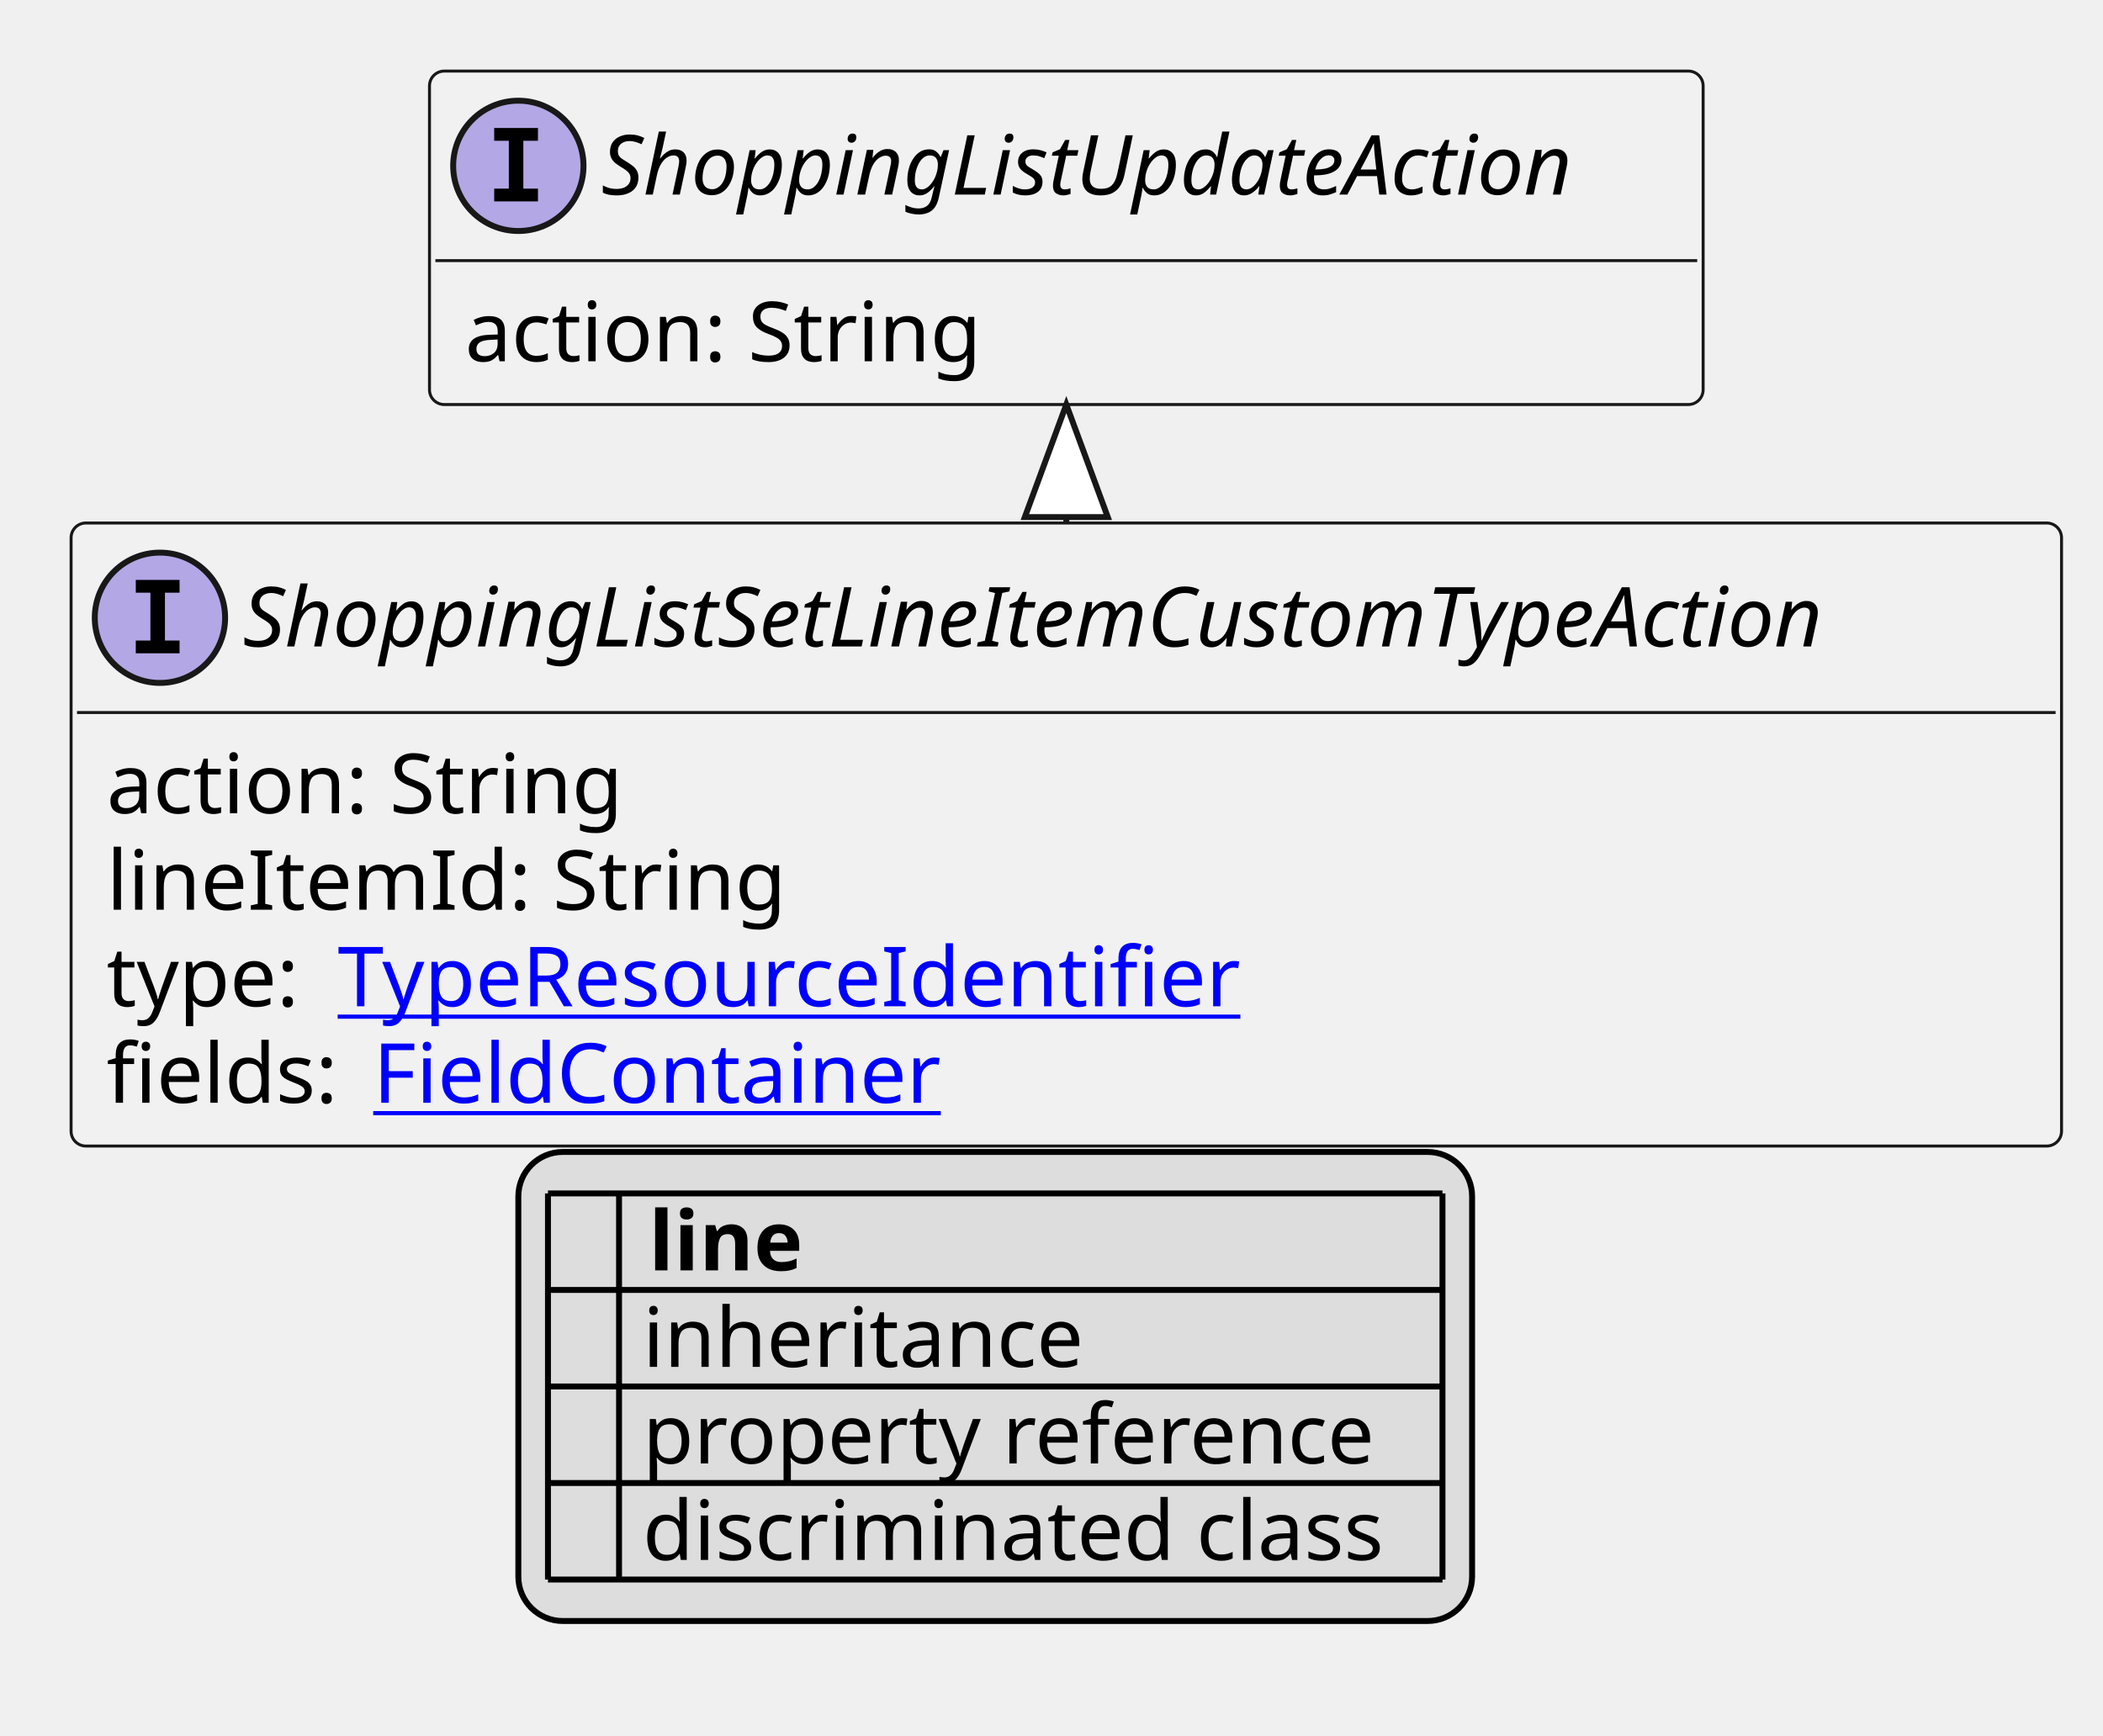
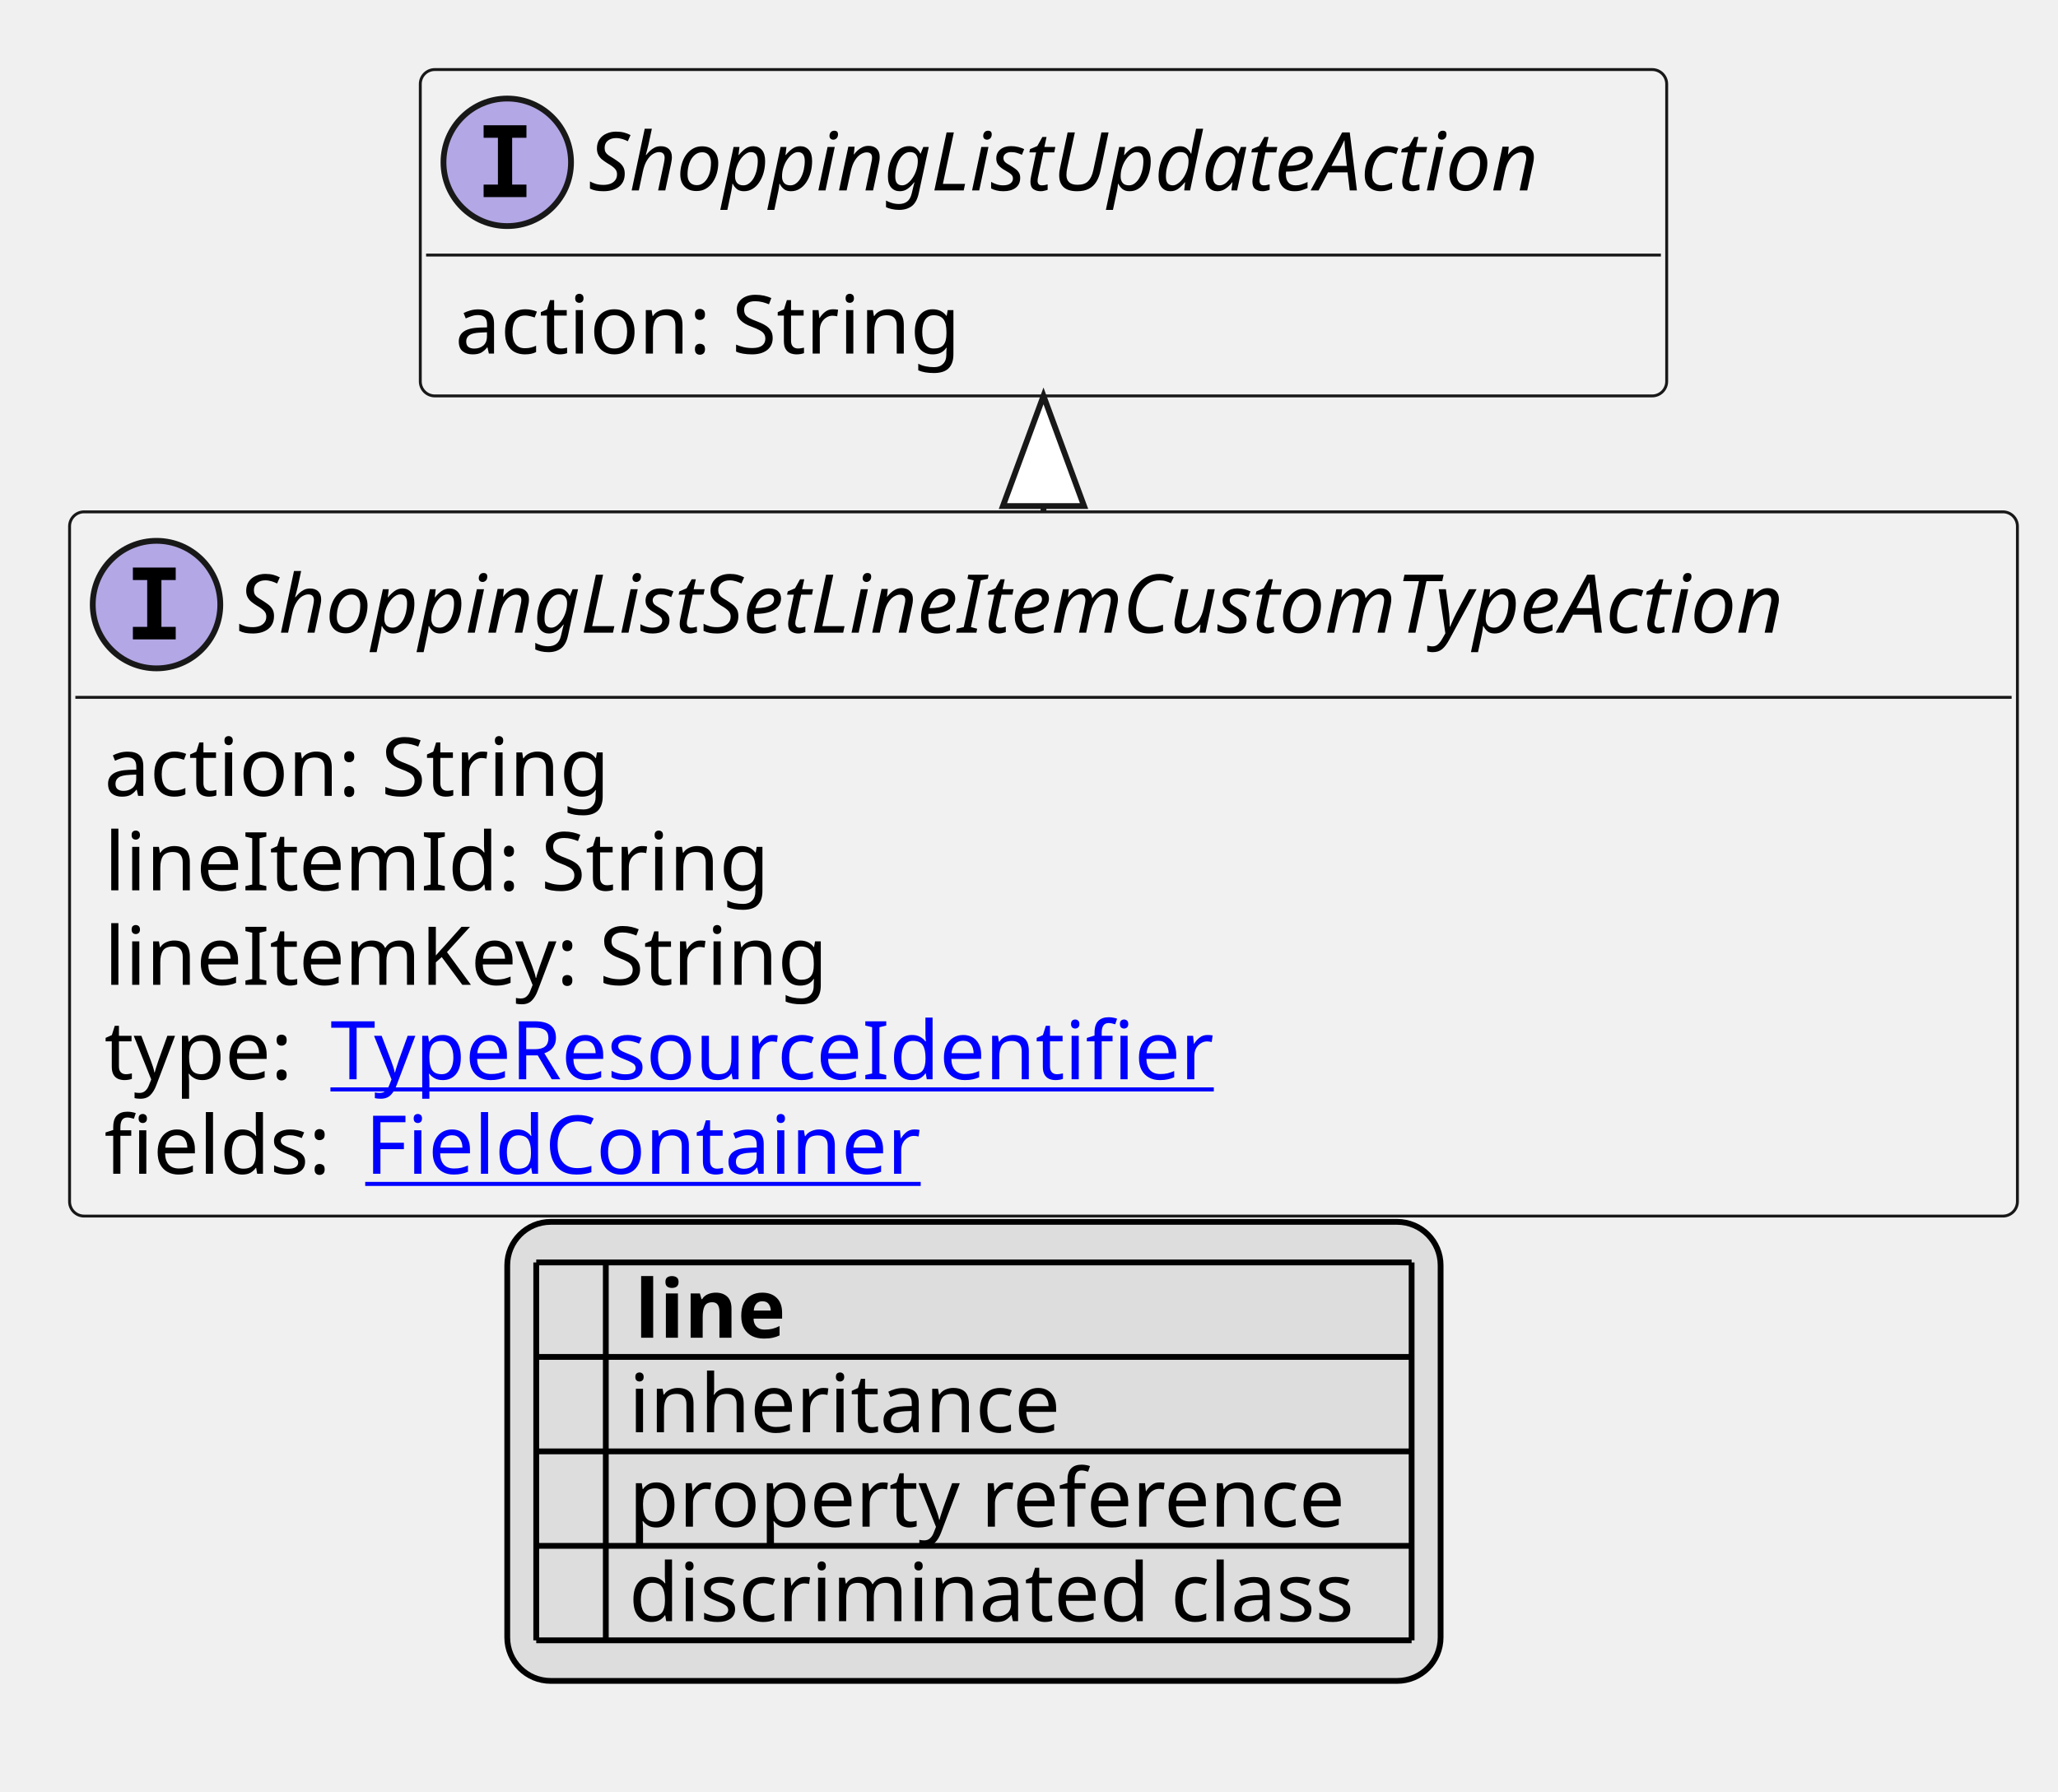
- <svg xmlns="http://www.w3.org/2000/svg" xmlns:xlink="http://www.w3.org/1999/xlink" contentStyleType="text/css" height="293px" preserveAspectRatio="none" style="width:355px;height:293px;background:#FFFFFF;" version="1.1" viewBox="0 0 355 293" width="355px" zoomAndPan="magnify">
+ <svg xmlns="http://www.w3.org/2000/svg" xmlns:xlink="http://www.w3.org/1999/xlink" contentStyleType="text/css" height="309px" preserveAspectRatio="none" style="width:355px;height:309px;background:#FFFFFF;" version="1.1" viewBox="0 0 355 309" width="355px" zoomAndPan="magnify">
  <defs>
-     <filter height="1" id="b1hqv3taoiq7jh0" width="1" x="0" y="0">
+     <filter height="1" id="b6udexv36dqkx0" width="1" x="0" y="0">
      <feFlood flood-color="#000000" result="flood" />
      <feComposite in="SourceGraphic" in2="flood" operator="over" />
    </filter>
-     <filter height="1" id="b1hqv3taoiq7jh1" width="1" x="0" y="0">
+     <filter height="1" id="b6udexv36dqkx1" width="1" x="0" y="0">
      <feFlood flood-color="#008000" result="flood" />
      <feComposite in="SourceGraphic" in2="flood" operator="over" />
    </filter>
-     <filter height="1" id="b1hqv3taoiq7jh2" width="1" x="0" y="0">
+     <filter height="1" id="b6udexv36dqkx2" width="1" x="0" y="0">
      <feFlood flood-color="#0000FF" result="flood" />
      <feComposite in="SourceGraphic" in2="flood" operator="over" />
    </filter>
  </defs>
  <g>
    <a href="ShoppingListSetLineItemCustomTypeAction.svg" target="_top" title="ShoppingListSetLineItemCustomTypeAction.svg" xlink:actuate="onRequest" xlink:href="ShoppingListSetLineItemCustomTypeAction.svg" xlink:show="new" xlink:title="ShoppingListSetLineItemCustomTypeAction.svg" xlink:type="simple">
      <g id="elem_ShoppingListSetLineItemCustomTypeAction">
-         <rect codeLine="10" fill="#F1F1F1" height="105.188" id="ShoppingListSetLineItemCustomTypeAction" rx="2.5" ry="2.5" style="stroke:#181818;stroke-width:0.5;" width="336" x="12" y="88.297" />
+         <rect codeLine="10" fill="#F1F1F1" height="121.484" id="ShoppingListSetLineItemCustomTypeAction" rx="2.5" ry="2.5" style="stroke:#181818;stroke-width:0.5;" width="336" x="12" y="88.297" />
        <ellipse cx="27" cy="104.297" fill="#B4A7E5" rx="11" ry="11" style="stroke:#181818;stroke-width:1.0;" />
        <path d="M22.922,100.062 L22.922,97.906 L30.312,97.906 L30.312,100.062 L27.844,100.062 L27.844,108.141 L30.312,108.141 L30.312,110.297 L22.922,110.297 L22.922,108.141 L25.391,108.141 L25.391,100.062 L22.922,100.062 Z " fill="#000000" />
        <text fill="#000000" font-family="sans-serif" font-size="14" font-style="italic" lengthAdjust="spacing" textLength="304" x="41" y="109.144">ShoppingListSetLineItemCustomTypeAction</text>
        <line style="stroke:#181818;stroke-width:0.5;" x1="13" x2="347" y1="120.297" y2="120.297" />
        <text fill="#000000" font-family="sans-serif" font-size="14" lengthAdjust="spacing" textLength="91" x="18" y="137.292">action: String</text>
        <text fill="#000000" font-family="sans-serif" font-size="14" lengthAdjust="spacing" textLength="115" x="18" y="153.589">lineItemId: String</text>
-         <text fill="#000000" font-family="sans-serif" font-size="14" lengthAdjust="spacing" textLength="35" x="18" y="169.886">type:</text>
+         <text fill="#000000" font-family="sans-serif" font-size="14" lengthAdjust="spacing" textLength="128" x="18" y="169.886">lineItemKey: String</text>
+         <text fill="#000000" font-family="sans-serif" font-size="14" lengthAdjust="spacing" textLength="35" x="18" y="186.183">type:</text>
        <a href="TypeResourceIdentifier.svg" target="_top" title="TypeResourceIdentifier.svg" xlink:actuate="onRequest" xlink:href="TypeResourceIdentifier.svg" xlink:show="new" xlink:title="TypeResourceIdentifier.svg" xlink:type="simple">
-           <text fill="#0000FF" font-family="sans-serif" font-size="14" lengthAdjust="spacing" text-decoration="underline" textLength="160" x="57" y="169.886">TypeResourceIdentifier</text>
+           <text fill="#0000FF" font-family="sans-serif" font-size="14" lengthAdjust="spacing" text-decoration="underline" textLength="160" x="57" y="186.183">TypeResourceIdentifier</text>
        </a>
-         <text fill="#000000" font-family="sans-serif" font-size="14" lengthAdjust="spacing" textLength="41" x="18" y="186.183">fields:</text>
+         <text fill="#000000" font-family="sans-serif" font-size="14" lengthAdjust="spacing" textLength="41" x="18" y="202.48">fields:</text>
        <a href="FieldContainer.svg" target="_top" title="FieldContainer.svg" xlink:actuate="onRequest" xlink:href="FieldContainer.svg" xlink:show="new" xlink:title="FieldContainer.svg" xlink:type="simple">
-           <text fill="#0000FF" font-family="sans-serif" font-size="14" lengthAdjust="spacing" text-decoration="underline" textLength="99" x="63" y="186.183">FieldContainer</text>
+           <text fill="#0000FF" font-family="sans-serif" font-size="14" lengthAdjust="spacing" text-decoration="underline" textLength="99" x="63" y="202.48">FieldContainer</text>
        </a>
      </g>
    </a>
    <a href="ShoppingListUpdateAction.svg" target="_top" title="ShoppingListUpdateAction.svg" xlink:actuate="onRequest" xlink:href="ShoppingListUpdateAction.svg" xlink:show="new" xlink:title="ShoppingListUpdateAction.svg" xlink:type="simple">
      <g id="elem_ShoppingListUpdateAction">
-         <rect codeLine="16" fill="#F1F1F1" height="56.297" id="ShoppingListUpdateAction" rx="2.5" ry="2.5" style="stroke:#181818;stroke-width:0.5;" width="215" x="72.5" y="12" />
+         <rect codeLine="17" fill="#F1F1F1" height="56.297" id="ShoppingListUpdateAction" rx="2.5" ry="2.5" style="stroke:#181818;stroke-width:0.5;" width="215" x="72.5" y="12" />
        <ellipse cx="87.5" cy="28" fill="#B4A7E5" rx="11" ry="11" style="stroke:#181818;stroke-width:1.0;" />
        <path d="M83.422,23.766 L83.422,21.609 L90.812,21.609 L90.812,23.766 L88.344,23.766 L88.344,31.844 L90.812,31.844 L90.812,34 L83.422,34 L83.422,31.844 L85.891,31.844 L85.891,23.766 L83.422,23.766 Z " fill="#000000" />
        <text fill="#000000" font-family="sans-serif" font-size="14" font-style="italic" lengthAdjust="spacing" textLength="183" x="101.5" y="32.847">ShoppingListUpdateAction</text>
        <line style="stroke:#181818;stroke-width:0.5;" x1="73.5" x2="286.5" y1="44" y2="44" />
        <text fill="#000000" font-family="sans-serif" font-size="14" lengthAdjust="spacing" textLength="91" x="78.5" y="60.995">action: String</text>
      </g>
    </a>
    <line style="stroke:#181818;stroke-width:1.0;" x1="180" x2="180" y1="68.297" y2="88.297" />
    <polygon fill="#FFFFFF" points="180,68.297,173,87.297,187,87.297,180,68.297" style="stroke:#181818;stroke-width:1.0;" />
-     <rect fill="#DDDDDD" height="79.188" id="_legend" rx="7.5" ry="7.5" style="stroke:#000000;stroke-width:1.0;" width="161" x="87.5" y="194.484" />
-     <text fill="#000000" font-family="sans-serif" font-size="14" font-weight="bold" lengthAdjust="spacing" textLength="5" x="92.5" y="214.48"> </text>
-     <text fill="#000000" font-family="sans-serif" font-size="14" font-weight="bold" lengthAdjust="spacing" textLength="28" x="109.5" y="214.48">line</text>
-     <text fill="#000000" filter="url(#b1hqv3taoiq7jh0)" font-family="sans-serif" font-size="14" lengthAdjust="spacing" textLength="12" x="92.5" y="230.776">   </text>
-     <text fill="#000000" font-family="sans-serif" font-size="14" lengthAdjust="spacing" textLength="77" x="108.5" y="230.776">inheritance</text>
-     <text fill="#000000" filter="url(#b1hqv3taoiq7jh1)" font-family="sans-serif" font-size="14" lengthAdjust="spacing" textLength="12" x="92.5" y="247.073">   </text>
-     <text fill="#000000" font-family="sans-serif" font-size="14" lengthAdjust="spacing" textLength="129" x="108.5" y="247.073">property reference</text>
-     <text fill="#000000" filter="url(#b1hqv3taoiq7jh2)" font-family="sans-serif" font-size="14" lengthAdjust="spacing" textLength="12" x="92.5" y="263.37">   </text>
-     <text fill="#000000" font-family="sans-serif" font-size="14" lengthAdjust="spacing" textLength="131" x="108.5" y="263.37">discriminated class</text>
-     <line style="stroke:#000000;stroke-width:1.0;" x1="92.5" x2="243.5" y1="201.484" y2="201.484" />
+     <rect fill="#DDDDDD" height="79.188" id="_legend" rx="7.5" ry="7.5" style="stroke:#000000;stroke-width:1.0;" width="161" x="87.5" y="210.781" />
+     <text fill="#000000" font-family="sans-serif" font-size="14" font-weight="bold" lengthAdjust="spacing" textLength="5" x="92.5" y="230.776"> </text>
+     <text fill="#000000" font-family="sans-serif" font-size="14" font-weight="bold" lengthAdjust="spacing" textLength="28" x="109.5" y="230.776">line</text>
+     <text fill="#000000" filter="url(#b6udexv36dqkx0)" font-family="sans-serif" font-size="14" lengthAdjust="spacing" textLength="12" x="92.5" y="247.073">   </text>
+     <text fill="#000000" font-family="sans-serif" font-size="14" lengthAdjust="spacing" textLength="77" x="108.5" y="247.073">inheritance</text>
+     <text fill="#000000" filter="url(#b6udexv36dqkx1)" font-family="sans-serif" font-size="14" lengthAdjust="spacing" textLength="12" x="92.5" y="263.37">   </text>
+     <text fill="#000000" font-family="sans-serif" font-size="14" lengthAdjust="spacing" textLength="129" x="108.5" y="263.37">property reference</text>
+     <text fill="#000000" filter="url(#b6udexv36dqkx2)" font-family="sans-serif" font-size="14" lengthAdjust="spacing" textLength="12" x="92.5" y="279.667">   </text>
+     <text fill="#000000" font-family="sans-serif" font-size="14" lengthAdjust="spacing" textLength="131" x="108.5" y="279.667">discriminated class</text>
    <line style="stroke:#000000;stroke-width:1.0;" x1="92.5" x2="243.5" y1="217.781" y2="217.781" />
    <line style="stroke:#000000;stroke-width:1.0;" x1="92.5" x2="243.5" y1="234.078" y2="234.078" />
    <line style="stroke:#000000;stroke-width:1.0;" x1="92.5" x2="243.5" y1="250.375" y2="250.375" />
    <line style="stroke:#000000;stroke-width:1.0;" x1="92.5" x2="243.5" y1="266.672" y2="266.672" />
-     <line style="stroke:#000000;stroke-width:1.0;" x1="92.5" x2="92.5" y1="201.484" y2="266.672" />
-     <line style="stroke:#000000;stroke-width:1.0;" x1="104.5" x2="104.5" y1="201.484" y2="266.672" />
-     <line style="stroke:#000000;stroke-width:1.0;" x1="243.5" x2="243.5" y1="201.484" y2="266.672" />
+     <line style="stroke:#000000;stroke-width:1.0;" x1="92.5" x2="243.5" y1="282.969" y2="282.969" />
+     <line style="stroke:#000000;stroke-width:1.0;" x1="92.5" x2="92.5" y1="217.781" y2="282.969" />
+     <line style="stroke:#000000;stroke-width:1.0;" x1="104.5" x2="104.5" y1="217.781" y2="282.969" />
+     <line style="stroke:#000000;stroke-width:1.0;" x1="243.5" x2="243.5" y1="217.781" y2="282.969" />
  </g>
</svg>
